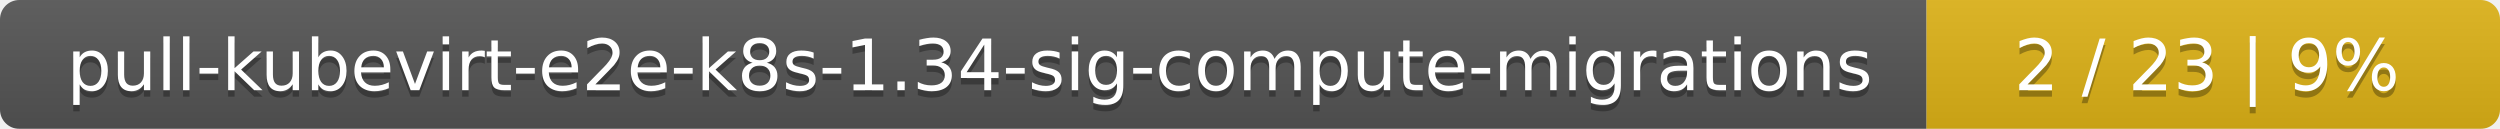
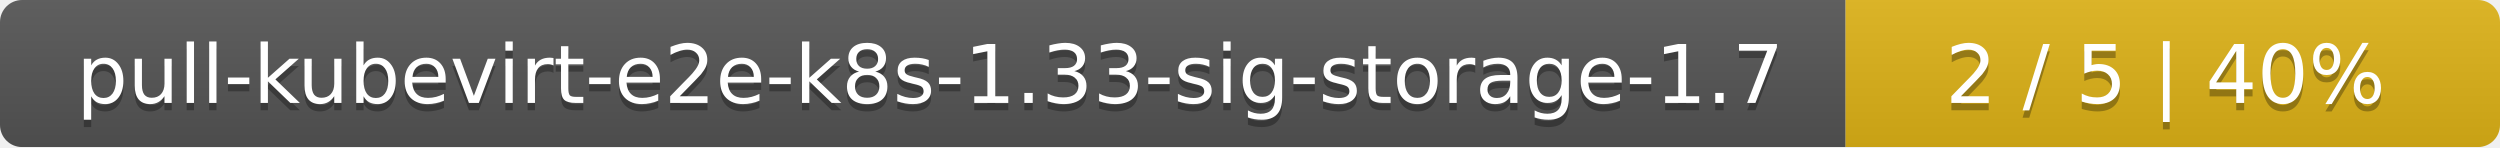
- <svg xmlns="http://www.w3.org/2000/svg" width="388" height="20">
+ <svg xmlns="http://www.w3.org/2000/svg" width="340" height="20">
  <linearGradient id="smooth" x2="0" y2="100%">
    <stop offset="0" stop-color="#bbb" stop-opacity=".1" />
    <stop offset="1" stop-opacity=".1" />
  </linearGradient>
  <mask id="round">
-     <rect width="388" height="20" rx="3" fill="#fff" />
+     <rect width="340" height="20" rx="3" fill="#fff" />
  </mask>
  <g mask="url(#round)">
-     <rect width="299" height="20" fill="#555" />
-     <rect x="299" width="89" height="20" fill="#dfb317" />
-     <rect width="388" height="20" fill="url(#smooth)" />
+     <rect width="251" height="20" fill="#555" />
+     <rect x="251" width="89" height="20" fill="#dfb317" />
+     <rect width="340" height="20" fill="url(#smooth)" />
  </g>
  <g fill="#fff" text-anchor="middle" font-family="DejaVu Sans,Verdana,Geneva,sans-serif" font-size="11">
-     <text x="150.5" y="15" fill="#010101" fill-opacity=".3">pull-kubevirt-e2e-k8s-1.34-sig-compute-migrations</text>
-     <text x="150.5" y="14">pull-kubevirt-e2e-k8s-1.34-sig-compute-migrations</text>
-     <text x="342.5" y="15" fill="#010101" fill-opacity=".3">2 / 23    |    9%</text>
-     <text x="342.5" y="14">2 / 23    |    9%</text>
+     <text x="126.5" y="15" fill="#010101" fill-opacity=".3">pull-kubevirt-e2e-k8s-1.33-sig-storage-1.7</text>
+     <text x="126.5" y="14">pull-kubevirt-e2e-k8s-1.33-sig-storage-1.7</text>
+     <text x="294.5" y="15" fill="#010101" fill-opacity=".3">2 / 5    |    40%</text>
+     <text x="294.5" y="14">2 / 5    |    40%</text>
  </g>
</svg>
